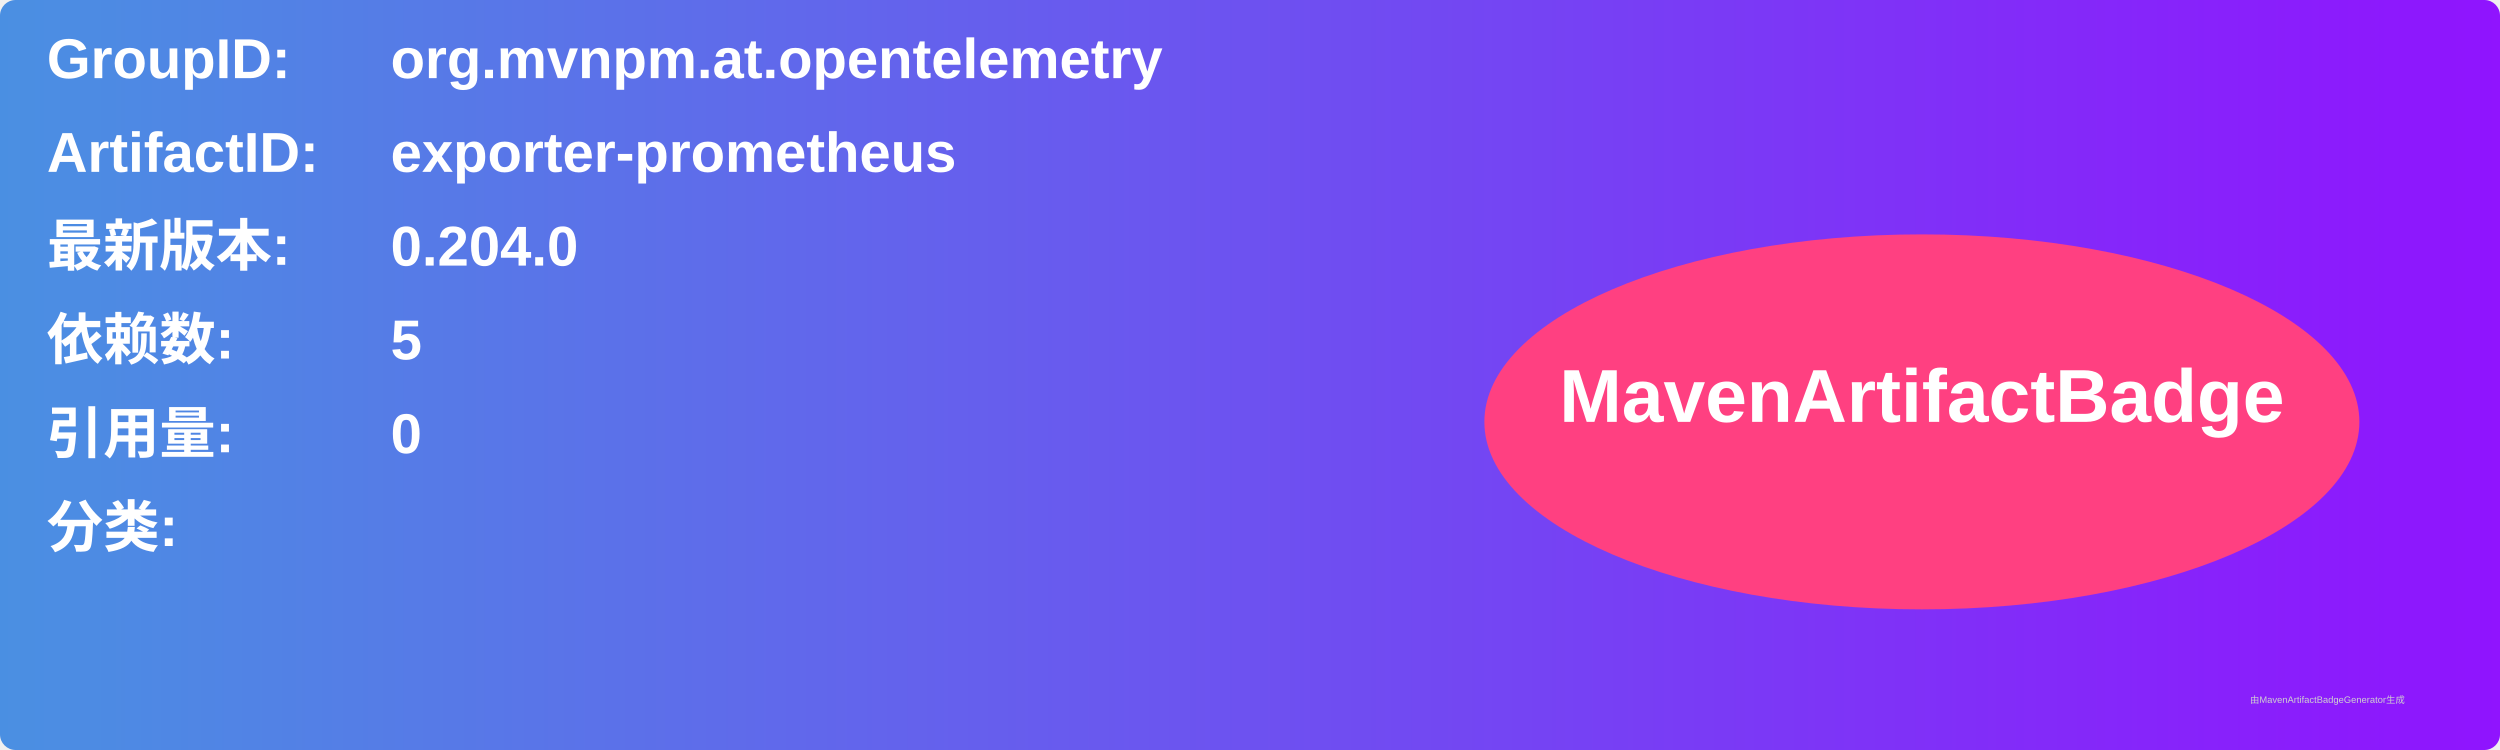
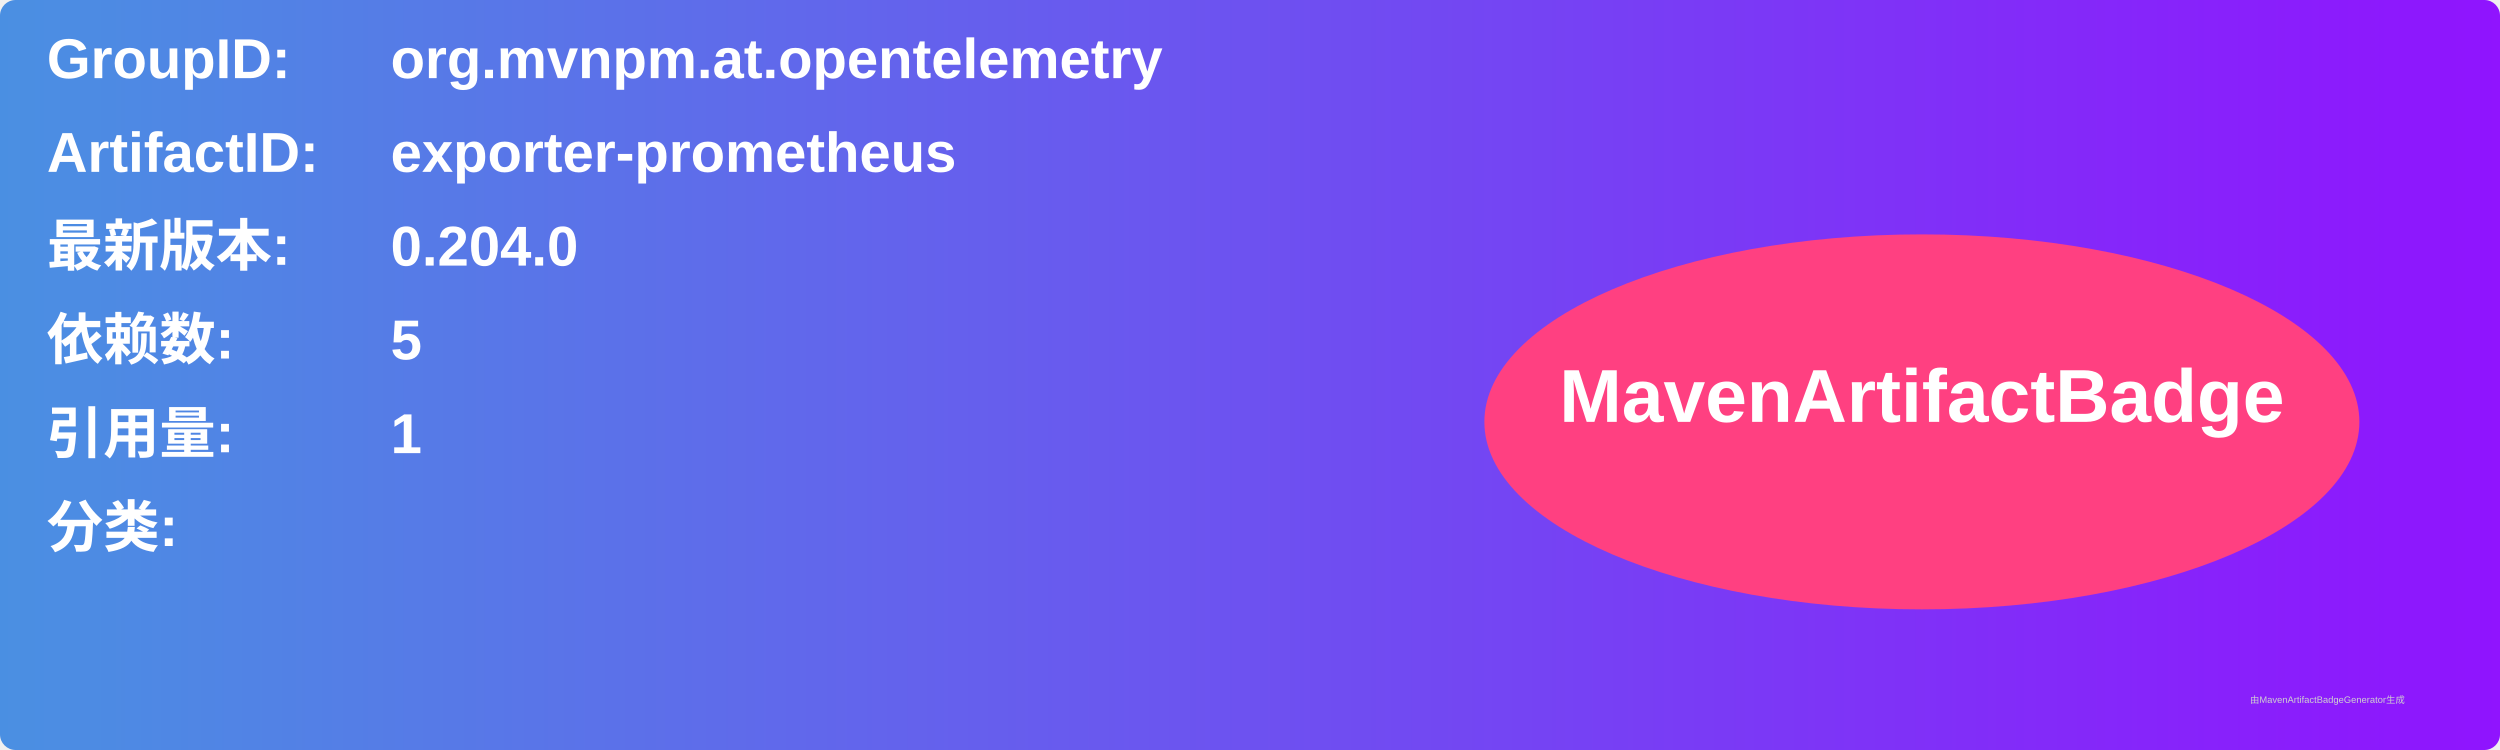
<svg xmlns="http://www.w3.org/2000/svg" width="800" height="240" viewBox="0 0 800 240">
  <linearGradient id="grad" x1="0%" y1="0%" x2="100%" y2="0%">
    <stop offset="0%" stop-color="#4a90e2" />
    <stop offset="100%" stop-color="#9013fe" />
  </linearGradient>
  <rect width="100%" height="100%" rx="5" ry="5" fill="url(#grad)" />
  <g transform="translate(15, 15)">
    <text x="0" y="10" font-family="Arial" font-size="18" fill="white" font-weight="bold" width="260">GroupID:</text>
    <text x="110" y="10" font-family="Arial" font-size="18" fill="white" font-weight="bold" width="460">org.mvnpm.at.opentelemetry</text>
    <text x="0" y="40" font-family="Arial" font-size="18" fill="white" font-weight="bold" width="260">ArtifactID:</text>
    <text x="110" y="40" font-family="Arial" font-size="18" fill="white" font-weight="bold" width="460">exporter-prometheus</text>
    <text x="0" y="70" font-family="Arial" font-size="18" fill="white" font-weight="bold">最新版本:</text>
    <text x="110" y="70" font-family="Arial" font-size="18" fill="white" font-weight="bold">
      <tspan font-weight="bold">0.204.0</tspan>
    </text>
    <text x="0" y="100" font-family="Arial" font-size="18" fill="white" font-weight="bold">依赖数: </text>
    <text x="110" y="100" font-family="Arial" font-size="18" fill="white">
      <tspan font-weight="bold">5</tspan>
    </text>
    <text x="0" y="130" font-family="Arial" font-size="18" fill="white" font-weight="bold">引用量: </text>
    <text x="110" y="130" font-family="Arial" font-size="18" fill="white">
-       <tspan font-weight="bold">0</tspan>
+       <tspan font-weight="bold">1</tspan>
    </text>
    <text x="0" y="160" font-family="Arial" font-size="18" fill="white" font-weight="bold">分类:</text>
    <text x="10" y="190" font-family="Arial" font-size="10" fill="white">
      <tspan font-weight="bold" />
    </text>
    <ellipse cx="600" cy="120" rx="140" ry="60" fill="#ff4081" />
    <text x="600" y="120" text-anchor="middle" font-family="Arial" font-size="24" fill="white" font-weight="bold">MavenArtifactBadge</text>
  </g>
  <text x="720" y="225" font-family="Arial" font-size="3" fill="#d0d0d0">由MavenArtifactBadgeGenerator生成</text>
</svg>
